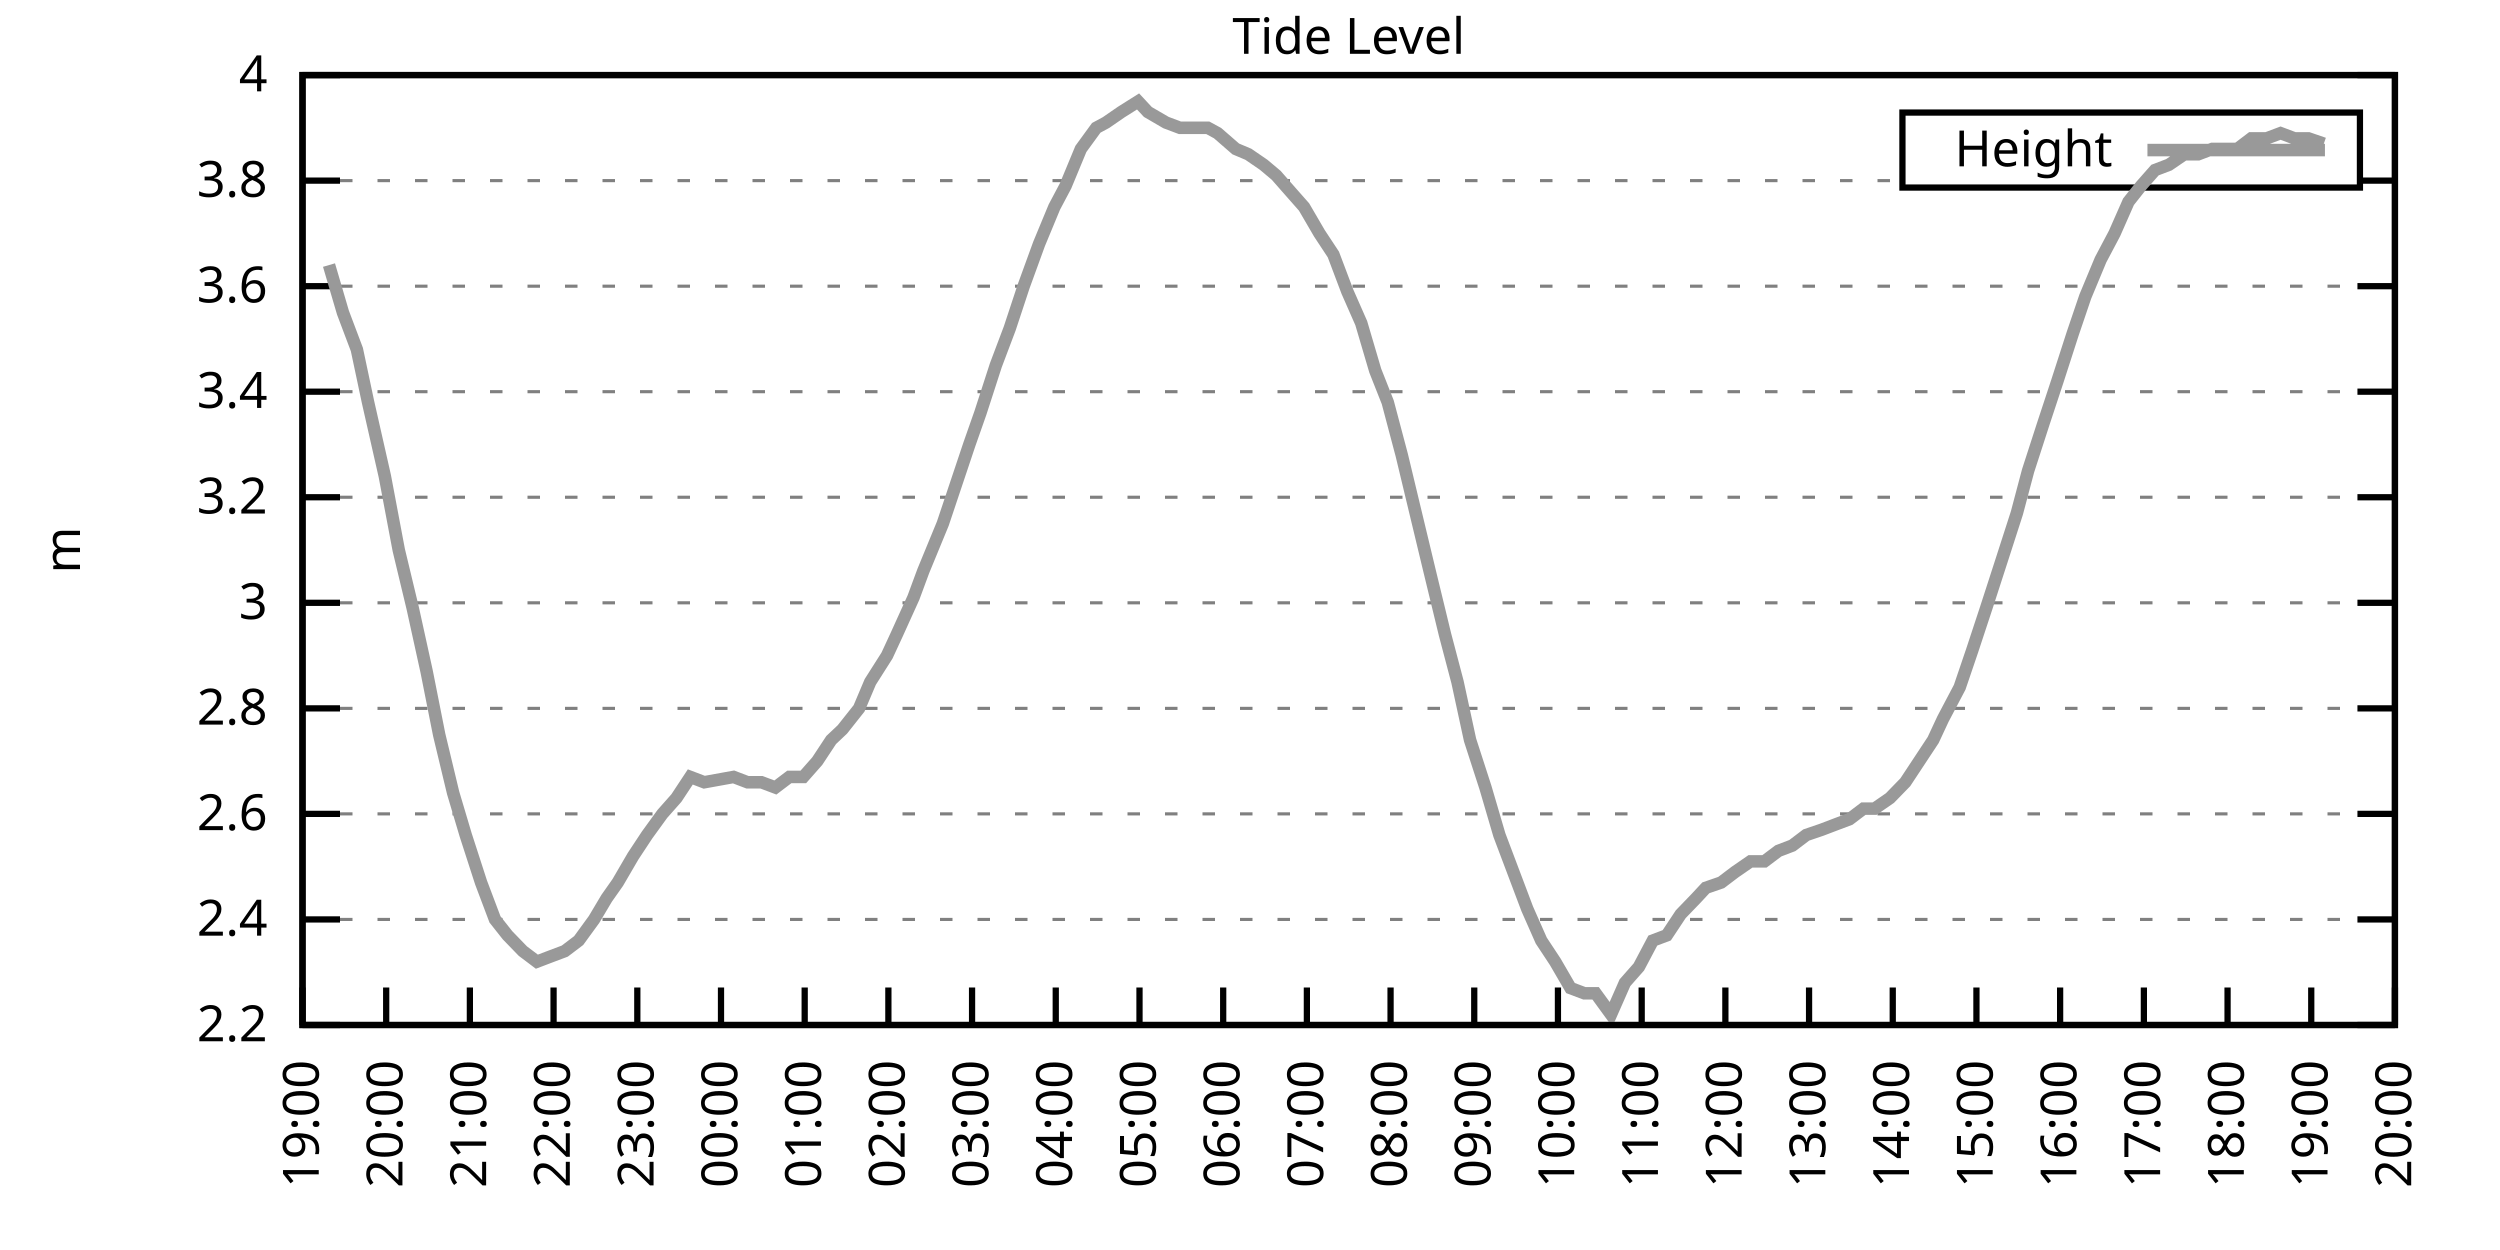
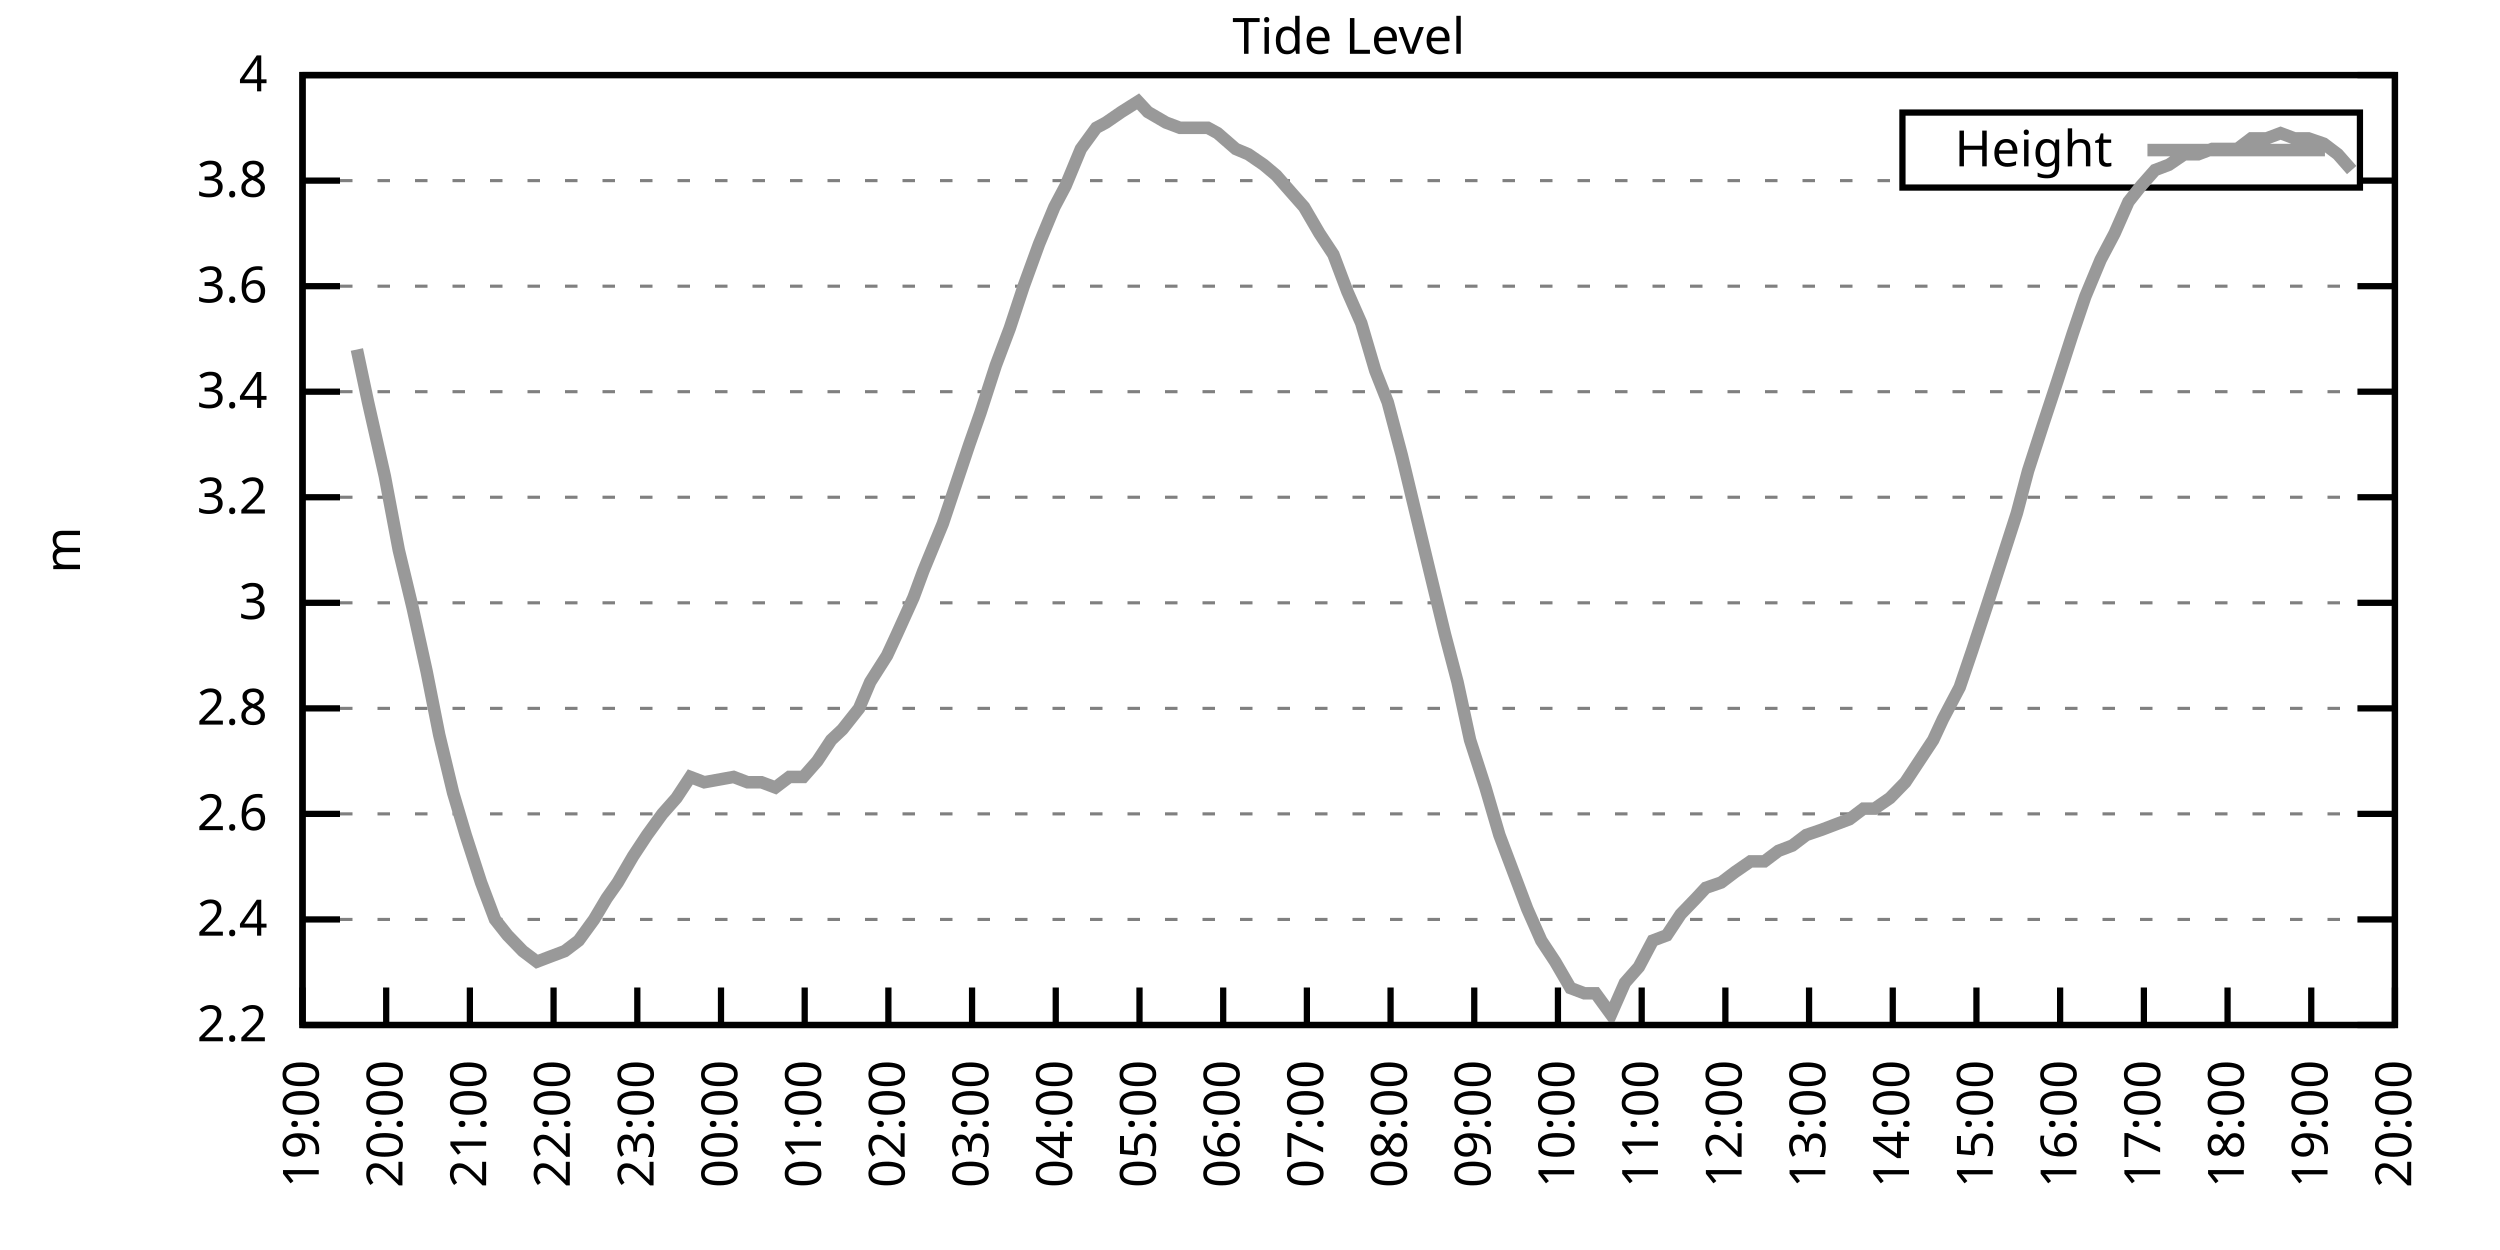
<svg xmlns="http://www.w3.org/2000/svg" xmlns:xlink="http://www.w3.org/1999/xlink" width="400" height="200" viewBox="0 0 400 200">
  <g id="gnuplot_canvas">
    <rect x="0" y="0" width="400" height="200" fill="none" />
    <defs>
      <circle id="gpDot" r="0.5" stroke-width="0.5" stroke="currentColor" />
      <path id="gpPt0" stroke-width="0.333" stroke="currentColor" d="M-1,0 h2 M0,-1 v2" />
      <path id="gpPt1" stroke-width="0.333" stroke="currentColor" d="M-1,-1 L1,1 M1,-1 L-1,1" />
      <path id="gpPt2" stroke-width="0.333" stroke="currentColor" d="M-1,0 L1,0 M0,-1 L0,1 M-1,-1 L1,1 M-1,1 L1,-1" />
      <rect id="gpPt3" stroke-width="0.333" stroke="currentColor" x="-1" y="-1" width="2" height="2" />
      <rect id="gpPt4" stroke-width="0.333" stroke="currentColor" fill="currentColor" x="-1" y="-1" width="2" height="2" />
      <circle id="gpPt5" stroke-width="0.333" stroke="currentColor" cx="0" cy="0" r="1" />
      <use xlink:href="#gpPt5" id="gpPt6" fill="currentColor" stroke="none" />
      <path id="gpPt7" stroke-width="0.333" stroke="currentColor" d="M0,-1.33 L-1.33,0.67 L1.33,0.67 z" />
      <use xlink:href="#gpPt7" id="gpPt8" fill="currentColor" stroke="none" />
      <use xlink:href="#gpPt7" id="gpPt9" stroke="currentColor" transform="rotate(180)" />
      <use xlink:href="#gpPt9" id="gpPt10" fill="currentColor" stroke="none" />
      <use xlink:href="#gpPt3" id="gpPt11" stroke="currentColor" transform="rotate(45)" />
      <use xlink:href="#gpPt11" id="gpPt12" fill="currentColor" stroke="none" />
      <path id="gpPt13" stroke-width="0.333" stroke="currentColor" d="M0,1.330 L1.265,0.411 L0.782,-1.067 L-0.782,-1.076 L-1.265,0.411 z" />
      <use xlink:href="#gpPt13" id="gpPt14" fill="currentColor" stroke="none" />
      <filter id="textbox" filterUnits="objectBoundingBox" x="0" y="0" height="1" width="1">
        <feFlood flood-color="white" flood-opacity="1" result="bgnd" />
        <feComposite in="SourceGraphic" in2="bgnd" operator="atop" />
      </filter>
      <filter id="greybox" filterUnits="objectBoundingBox" x="0" y="0" height="1" width="1">
        <feFlood flood-color="lightgrey" flood-opacity="1" result="grey" />
        <feComposite in="SourceGraphic" in2="grey" operator="atop" />
      </filter>
    </defs>
    <g fill="none" color="white" stroke="currentColor" stroke-width="1.00" stroke-linecap="butt" stroke-linejoin="miter">
</g>
    <g fill="none" color="black" stroke="currentColor" stroke-width="1.00" stroke-linecap="butt" stroke-linejoin="miter">
      <g stroke="none" shape-rendering="crispEdges">
        <polygon fill="rgb(255, 255, 255)" points="48.40,164.00 383.18,164.00 383.18,12.02 48.40,12.02 " />
      </g>
    </g>
    <g fill="none" color="black" stroke="currentColor" stroke-width="1.00" stroke-linecap="butt" stroke-linejoin="miter">
</g>
    <g fill="none" color="black" stroke="black" stroke-width="0.50" stroke-linecap="butt" stroke-linejoin="miter">
</g>
    <g fill="none" color="gray" stroke="currentColor" stroke-width="0.50" stroke-linecap="butt" stroke-linejoin="miter">
      <path stroke="gray" stroke-dasharray="2,4" class="gridline" d="M48.40,164.00 L383.19,164.00  " />
    </g>
    <g fill="none" color="gray" stroke="gray" stroke-width="1.00" stroke-linecap="butt" stroke-linejoin="miter">
</g>
    <g fill="none" color="black" stroke="currentColor" stroke-width="1.00" stroke-linecap="butt" stroke-linejoin="miter">
      <path stroke="black" d="M48.40,164.00 L54.40,164.00 M383.19,164.00 L377.19,164.00  " />
      <g transform="translate(42.80,166.60)" stroke="none" fill="black" font-family="Sans" font-size="8.00" text-anchor="end">
        <text>
          <tspan font-family="Sans"> 2.2</tspan>
        </text>
      </g>
    </g>
    <g fill="none" color="black" stroke="currentColor" stroke-width="1.00" stroke-linecap="butt" stroke-linejoin="miter">
</g>
    <g fill="none" color="black" stroke="black" stroke-width="0.50" stroke-linecap="butt" stroke-linejoin="miter">
</g>
    <g fill="none" color="gray" stroke="currentColor" stroke-width="0.50" stroke-linecap="butt" stroke-linejoin="miter">
      <path stroke="gray" stroke-dasharray="2,4" class="gridline" d="M48.40,147.11 L383.19,147.11  " />
    </g>
    <g fill="none" color="gray" stroke="gray" stroke-width="1.00" stroke-linecap="butt" stroke-linejoin="miter">
</g>
    <g fill="none" color="black" stroke="currentColor" stroke-width="1.00" stroke-linecap="butt" stroke-linejoin="miter">
      <path stroke="black" d="M48.40,147.11 L54.40,147.11 M383.19,147.11 L377.19,147.11  " />
      <g transform="translate(42.80,149.71)" stroke="none" fill="black" font-family="Sans" font-size="8.00" text-anchor="end">
        <text>
          <tspan font-family="Sans"> 2.4</tspan>
        </text>
      </g>
    </g>
    <g fill="none" color="black" stroke="currentColor" stroke-width="1.00" stroke-linecap="butt" stroke-linejoin="miter">
</g>
    <g fill="none" color="black" stroke="black" stroke-width="0.50" stroke-linecap="butt" stroke-linejoin="miter">
</g>
    <g fill="none" color="gray" stroke="currentColor" stroke-width="0.50" stroke-linecap="butt" stroke-linejoin="miter">
      <path stroke="gray" stroke-dasharray="2,4" class="gridline" d="M48.40,130.22 L383.19,130.22  " />
    </g>
    <g fill="none" color="gray" stroke="gray" stroke-width="1.00" stroke-linecap="butt" stroke-linejoin="miter">
</g>
    <g fill="none" color="black" stroke="currentColor" stroke-width="1.00" stroke-linecap="butt" stroke-linejoin="miter">
      <path stroke="black" d="M48.40,130.22 L54.40,130.22 M383.19,130.22 L377.19,130.22  " />
      <g transform="translate(42.80,132.82)" stroke="none" fill="black" font-family="Sans" font-size="8.00" text-anchor="end">
        <text>
          <tspan font-family="Sans"> 2.6</tspan>
        </text>
      </g>
    </g>
    <g fill="none" color="black" stroke="currentColor" stroke-width="1.00" stroke-linecap="butt" stroke-linejoin="miter">
</g>
    <g fill="none" color="black" stroke="black" stroke-width="0.50" stroke-linecap="butt" stroke-linejoin="miter">
</g>
    <g fill="none" color="gray" stroke="currentColor" stroke-width="0.50" stroke-linecap="butt" stroke-linejoin="miter">
      <path stroke="gray" stroke-dasharray="2,4" class="gridline" d="M48.40,113.34 L383.19,113.34  " />
    </g>
    <g fill="none" color="gray" stroke="gray" stroke-width="1.00" stroke-linecap="butt" stroke-linejoin="miter">
</g>
    <g fill="none" color="black" stroke="currentColor" stroke-width="1.00" stroke-linecap="butt" stroke-linejoin="miter">
      <path stroke="black" d="M48.40,113.34 L54.40,113.34 M383.19,113.34 L377.19,113.34  " />
      <g transform="translate(42.80,115.94)" stroke="none" fill="black" font-family="Sans" font-size="8.00" text-anchor="end">
        <text>
          <tspan font-family="Sans"> 2.8</tspan>
        </text>
      </g>
    </g>
    <g fill="none" color="black" stroke="currentColor" stroke-width="1.00" stroke-linecap="butt" stroke-linejoin="miter">
</g>
    <g fill="none" color="black" stroke="black" stroke-width="0.50" stroke-linecap="butt" stroke-linejoin="miter">
</g>
    <g fill="none" color="gray" stroke="currentColor" stroke-width="0.50" stroke-linecap="butt" stroke-linejoin="miter">
      <path stroke="gray" stroke-dasharray="2,4" class="gridline" d="M48.40,96.45 L383.19,96.45  " />
    </g>
    <g fill="none" color="gray" stroke="gray" stroke-width="1.00" stroke-linecap="butt" stroke-linejoin="miter">
</g>
    <g fill="none" color="black" stroke="currentColor" stroke-width="1.00" stroke-linecap="butt" stroke-linejoin="miter">
      <path stroke="black" d="M48.40,96.45 L54.40,96.45 M383.19,96.45 L377.19,96.45  " />
      <g transform="translate(42.80,99.05)" stroke="none" fill="black" font-family="Sans" font-size="8.00" text-anchor="end">
        <text>
          <tspan font-family="Sans"> 3</tspan>
        </text>
      </g>
    </g>
    <g fill="none" color="black" stroke="currentColor" stroke-width="1.00" stroke-linecap="butt" stroke-linejoin="miter">
</g>
    <g fill="none" color="black" stroke="black" stroke-width="0.50" stroke-linecap="butt" stroke-linejoin="miter">
</g>
    <g fill="none" color="gray" stroke="currentColor" stroke-width="0.50" stroke-linecap="butt" stroke-linejoin="miter">
      <path stroke="gray" stroke-dasharray="2,4" class="gridline" d="M48.40,79.56 L383.19,79.56  " />
    </g>
    <g fill="none" color="gray" stroke="gray" stroke-width="1.00" stroke-linecap="butt" stroke-linejoin="miter">
</g>
    <g fill="none" color="black" stroke="currentColor" stroke-width="1.00" stroke-linecap="butt" stroke-linejoin="miter">
      <path stroke="black" d="M48.40,79.56 L54.40,79.56 M383.19,79.56 L377.19,79.56  " />
      <g transform="translate(42.80,82.16)" stroke="none" fill="black" font-family="Sans" font-size="8.00" text-anchor="end">
        <text>
          <tspan font-family="Sans"> 3.2</tspan>
        </text>
      </g>
    </g>
    <g fill="none" color="black" stroke="currentColor" stroke-width="1.00" stroke-linecap="butt" stroke-linejoin="miter">
</g>
    <g fill="none" color="black" stroke="black" stroke-width="0.50" stroke-linecap="butt" stroke-linejoin="miter">
</g>
    <g fill="none" color="gray" stroke="currentColor" stroke-width="0.50" stroke-linecap="butt" stroke-linejoin="miter">
      <path stroke="gray" stroke-dasharray="2,4" class="gridline" d="M48.40,62.67 L383.19,62.67  " />
    </g>
    <g fill="none" color="gray" stroke="gray" stroke-width="1.00" stroke-linecap="butt" stroke-linejoin="miter">
</g>
    <g fill="none" color="black" stroke="currentColor" stroke-width="1.00" stroke-linecap="butt" stroke-linejoin="miter">
      <path stroke="black" d="M48.40,62.67 L54.40,62.67 M383.19,62.67 L377.19,62.67  " />
      <g transform="translate(42.80,65.27)" stroke="none" fill="black" font-family="Sans" font-size="8.00" text-anchor="end">
        <text>
          <tspan font-family="Sans"> 3.4</tspan>
        </text>
      </g>
    </g>
    <g fill="none" color="black" stroke="currentColor" stroke-width="1.00" stroke-linecap="butt" stroke-linejoin="miter">
</g>
    <g fill="none" color="black" stroke="black" stroke-width="0.50" stroke-linecap="butt" stroke-linejoin="miter">
</g>
    <g fill="none" color="gray" stroke="currentColor" stroke-width="0.50" stroke-linecap="butt" stroke-linejoin="miter">
      <path stroke="gray" stroke-dasharray="2,4" class="gridline" d="M48.40,45.79 L383.19,45.79  " />
    </g>
    <g fill="none" color="gray" stroke="gray" stroke-width="1.00" stroke-linecap="butt" stroke-linejoin="miter">
</g>
    <g fill="none" color="black" stroke="currentColor" stroke-width="1.00" stroke-linecap="butt" stroke-linejoin="miter">
      <path stroke="black" d="M48.40,45.79 L54.40,45.79 M383.19,45.79 L377.19,45.79  " />
      <g transform="translate(42.80,48.39)" stroke="none" fill="black" font-family="Sans" font-size="8.00" text-anchor="end">
        <text>
          <tspan font-family="Sans"> 3.6</tspan>
        </text>
      </g>
    </g>
    <g fill="none" color="black" stroke="currentColor" stroke-width="1.00" stroke-linecap="butt" stroke-linejoin="miter">
</g>
    <g fill="none" color="black" stroke="black" stroke-width="0.50" stroke-linecap="butt" stroke-linejoin="miter">
</g>
    <g fill="none" color="gray" stroke="currentColor" stroke-width="0.50" stroke-linecap="butt" stroke-linejoin="miter">
      <path stroke="gray" stroke-dasharray="2,4" class="gridline" d="M48.40,28.90 L304.39,28.90 M377.59,28.90 L383.19,28.90  " />
    </g>
    <g fill="none" color="gray" stroke="gray" stroke-width="1.00" stroke-linecap="butt" stroke-linejoin="miter">
</g>
    <g fill="none" color="black" stroke="currentColor" stroke-width="1.00" stroke-linecap="butt" stroke-linejoin="miter">
      <path stroke="black" d="M48.40,28.90 L54.40,28.90 M383.19,28.90 L377.19,28.90  " />
      <g transform="translate(42.80,31.50)" stroke="none" fill="black" font-family="Sans" font-size="8.00" text-anchor="end">
        <text>
          <tspan font-family="Sans"> 3.8</tspan>
        </text>
      </g>
    </g>
    <g fill="none" color="black" stroke="currentColor" stroke-width="1.00" stroke-linecap="butt" stroke-linejoin="miter">
</g>
    <g fill="none" color="black" stroke="black" stroke-width="0.50" stroke-linecap="butt" stroke-linejoin="miter">
</g>
    <g fill="none" color="gray" stroke="currentColor" stroke-width="0.50" stroke-linecap="butt" stroke-linejoin="miter">
      <path stroke="gray" stroke-dasharray="2,4" class="gridline" d="M48.40,12.01 L383.19,12.01  " />
    </g>
    <g fill="none" color="gray" stroke="gray" stroke-width="1.00" stroke-linecap="butt" stroke-linejoin="miter">
</g>
    <g fill="none" color="black" stroke="currentColor" stroke-width="1.00" stroke-linecap="butt" stroke-linejoin="miter">
      <path stroke="black" d="M48.40,12.01 L54.40,12.01 M383.19,12.01 L377.19,12.01  " />
      <g transform="translate(42.80,14.61)" stroke="none" fill="black" font-family="Sans" font-size="8.00" text-anchor="end">
        <text>
          <tspan font-family="Sans"> 4</tspan>
        </text>
      </g>
    </g>
    <g fill="none" color="black" stroke="currentColor" stroke-width="1.00" stroke-linecap="butt" stroke-linejoin="miter">
      <path stroke="black" d="M48.40,164.00 L48.40,158.00  " />
      <g transform="translate(51.00,169.60) rotate(270.00)" stroke="none" fill="black" font-family="Sans" font-size="8.00" text-anchor="end">
        <text>
          <tspan font-family="Sans">19:00</tspan>
        </text>
      </g>
    </g>
    <g fill="none" color="black" stroke="currentColor" stroke-width="1.00" stroke-linecap="butt" stroke-linejoin="miter">
      <path stroke="black" d="M61.79,164.00 L61.79,158.00  " />
      <g transform="translate(64.39,169.60) rotate(270.00)" stroke="none" fill="black" font-family="Sans" font-size="8.00" text-anchor="end">
        <text>
          <tspan font-family="Sans">20:00</tspan>
        </text>
      </g>
    </g>
    <g fill="none" color="black" stroke="currentColor" stroke-width="1.00" stroke-linecap="butt" stroke-linejoin="miter">
      <path stroke="black" d="M75.18,164.00 L75.18,158.00  " />
      <g transform="translate(77.78,169.60) rotate(270.00)" stroke="none" fill="black" font-family="Sans" font-size="8.00" text-anchor="end">
        <text>
          <tspan font-family="Sans">21:00</tspan>
        </text>
      </g>
    </g>
    <g fill="none" color="black" stroke="currentColor" stroke-width="1.00" stroke-linecap="butt" stroke-linejoin="miter">
      <path stroke="black" d="M88.57,164.00 L88.57,158.00  " />
      <g transform="translate(91.17,169.60) rotate(270.00)" stroke="none" fill="black" font-family="Sans" font-size="8.00" text-anchor="end">
        <text>
          <tspan font-family="Sans">22:00</tspan>
        </text>
      </g>
    </g>
    <g fill="none" color="black" stroke="currentColor" stroke-width="1.00" stroke-linecap="butt" stroke-linejoin="miter">
      <path stroke="black" d="M101.97,164.00 L101.97,158.00  " />
      <g transform="translate(104.57,169.60) rotate(270.00)" stroke="none" fill="black" font-family="Sans" font-size="8.00" text-anchor="end">
        <text>
          <tspan font-family="Sans">23:00</tspan>
        </text>
      </g>
    </g>
    <g fill="none" color="black" stroke="currentColor" stroke-width="1.00" stroke-linecap="butt" stroke-linejoin="miter">
      <path stroke="black" d="M115.36,164.00 L115.36,158.00  " />
      <g transform="translate(117.96,169.60) rotate(270.00)" stroke="none" fill="black" font-family="Sans" font-size="8.00" text-anchor="end">
        <text>
          <tspan font-family="Sans">00:00</tspan>
        </text>
      </g>
    </g>
    <g fill="none" color="black" stroke="currentColor" stroke-width="1.00" stroke-linecap="butt" stroke-linejoin="miter">
      <path stroke="black" d="M128.75,164.00 L128.75,158.00  " />
      <g transform="translate(131.35,169.60) rotate(270.00)" stroke="none" fill="black" font-family="Sans" font-size="8.00" text-anchor="end">
        <text>
          <tspan font-family="Sans">01:00</tspan>
        </text>
      </g>
    </g>
    <g fill="none" color="black" stroke="currentColor" stroke-width="1.00" stroke-linecap="butt" stroke-linejoin="miter">
      <path stroke="black" d="M142.14,164.00 L142.14,158.00  " />
      <g transform="translate(144.74,169.60) rotate(270.00)" stroke="none" fill="black" font-family="Sans" font-size="8.00" text-anchor="end">
        <text>
          <tspan font-family="Sans">02:00</tspan>
        </text>
      </g>
    </g>
    <g fill="none" color="black" stroke="currentColor" stroke-width="1.00" stroke-linecap="butt" stroke-linejoin="miter">
      <path stroke="black" d="M155.53,164.00 L155.53,158.00  " />
      <g transform="translate(158.13,169.60) rotate(270.00)" stroke="none" fill="black" font-family="Sans" font-size="8.00" text-anchor="end">
        <text>
          <tspan font-family="Sans">03:00</tspan>
        </text>
      </g>
    </g>
    <g fill="none" color="black" stroke="currentColor" stroke-width="1.00" stroke-linecap="butt" stroke-linejoin="miter">
      <path stroke="black" d="M168.92,164.00 L168.92,158.00  " />
      <g transform="translate(171.52,169.60) rotate(270.00)" stroke="none" fill="black" font-family="Sans" font-size="8.00" text-anchor="end">
        <text>
          <tspan font-family="Sans">04:00</tspan>
        </text>
      </g>
    </g>
    <g fill="none" color="black" stroke="currentColor" stroke-width="1.00" stroke-linecap="butt" stroke-linejoin="miter">
      <path stroke="black" d="M182.32,164.00 L182.32,158.00  " />
      <g transform="translate(184.92,169.60) rotate(270.00)" stroke="none" fill="black" font-family="Sans" font-size="8.00" text-anchor="end">
        <text>
          <tspan font-family="Sans">05:00</tspan>
        </text>
      </g>
    </g>
    <g fill="none" color="black" stroke="currentColor" stroke-width="1.00" stroke-linecap="butt" stroke-linejoin="miter">
      <path stroke="black" d="M195.71,164.00 L195.71,158.00  " />
      <g transform="translate(198.31,169.60) rotate(270.00)" stroke="none" fill="black" font-family="Sans" font-size="8.00" text-anchor="end">
        <text>
          <tspan font-family="Sans">06:00</tspan>
        </text>
      </g>
    </g>
    <g fill="none" color="black" stroke="currentColor" stroke-width="1.00" stroke-linecap="butt" stroke-linejoin="miter">
      <path stroke="black" d="M209.10,164.00 L209.10,158.00  " />
      <g transform="translate(211.70,169.60) rotate(270.00)" stroke="none" fill="black" font-family="Sans" font-size="8.00" text-anchor="end">
        <text>
          <tspan font-family="Sans">07:00</tspan>
        </text>
      </g>
    </g>
    <g fill="none" color="black" stroke="currentColor" stroke-width="1.00" stroke-linecap="butt" stroke-linejoin="miter">
      <path stroke="black" d="M222.49,164.00 L222.49,158.00  " />
      <g transform="translate(225.09,169.60) rotate(270.00)" stroke="none" fill="black" font-family="Sans" font-size="8.00" text-anchor="end">
        <text>
          <tspan font-family="Sans">08:00</tspan>
        </text>
      </g>
    </g>
    <g fill="none" color="black" stroke="currentColor" stroke-width="1.00" stroke-linecap="butt" stroke-linejoin="miter">
      <path stroke="black" d="M235.88,164.00 L235.88,158.00  " />
      <g transform="translate(238.48,169.60) rotate(270.00)" stroke="none" fill="black" font-family="Sans" font-size="8.00" text-anchor="end">
        <text>
          <tspan font-family="Sans">09:00</tspan>
        </text>
      </g>
    </g>
    <g fill="none" color="black" stroke="currentColor" stroke-width="1.00" stroke-linecap="butt" stroke-linejoin="miter">
      <path stroke="black" d="M249.27,164.00 L249.27,158.00  " />
      <g transform="translate(251.87,169.60) rotate(270.00)" stroke="none" fill="black" font-family="Sans" font-size="8.00" text-anchor="end">
        <text>
          <tspan font-family="Sans">10:00</tspan>
        </text>
      </g>
    </g>
    <g fill="none" color="black" stroke="currentColor" stroke-width="1.00" stroke-linecap="butt" stroke-linejoin="miter">
      <path stroke="black" d="M262.67,164.00 L262.67,158.00  " />
      <g transform="translate(265.27,169.60) rotate(270.00)" stroke="none" fill="black" font-family="Sans" font-size="8.00" text-anchor="end">
        <text>
          <tspan font-family="Sans">11:00</tspan>
        </text>
      </g>
    </g>
    <g fill="none" color="black" stroke="currentColor" stroke-width="1.00" stroke-linecap="butt" stroke-linejoin="miter">
      <path stroke="black" d="M276.06,164.00 L276.06,158.00  " />
      <g transform="translate(278.66,169.60) rotate(270.00)" stroke="none" fill="black" font-family="Sans" font-size="8.00" text-anchor="end">
        <text>
          <tspan font-family="Sans">12:00</tspan>
        </text>
      </g>
    </g>
    <g fill="none" color="black" stroke="currentColor" stroke-width="1.00" stroke-linecap="butt" stroke-linejoin="miter">
      <path stroke="black" d="M289.45,164.00 L289.45,158.00  " />
      <g transform="translate(292.05,169.60) rotate(270.00)" stroke="none" fill="black" font-family="Sans" font-size="8.00" text-anchor="end">
        <text>
          <tspan font-family="Sans">13:00</tspan>
        </text>
      </g>
    </g>
    <g fill="none" color="black" stroke="currentColor" stroke-width="1.00" stroke-linecap="butt" stroke-linejoin="miter">
      <path stroke="black" d="M302.84,164.00 L302.84,158.00  " />
      <g transform="translate(305.44,169.60) rotate(270.00)" stroke="none" fill="black" font-family="Sans" font-size="8.00" text-anchor="end">
        <text>
          <tspan font-family="Sans">14:00</tspan>
        </text>
      </g>
    </g>
    <g fill="none" color="black" stroke="currentColor" stroke-width="1.00" stroke-linecap="butt" stroke-linejoin="miter">
      <path stroke="black" d="M316.23,164.00 L316.23,158.00  " />
      <g transform="translate(318.83,169.60) rotate(270.00)" stroke="none" fill="black" font-family="Sans" font-size="8.00" text-anchor="end">
        <text>
          <tspan font-family="Sans">15:00</tspan>
        </text>
      </g>
    </g>
    <g fill="none" color="black" stroke="currentColor" stroke-width="1.00" stroke-linecap="butt" stroke-linejoin="miter">
      <path stroke="black" d="M329.62,164.00 L329.62,158.00  " />
      <g transform="translate(332.22,169.60) rotate(270.00)" stroke="none" fill="black" font-family="Sans" font-size="8.00" text-anchor="end">
        <text>
          <tspan font-family="Sans">16:00</tspan>
        </text>
      </g>
    </g>
    <g fill="none" color="black" stroke="currentColor" stroke-width="1.00" stroke-linecap="butt" stroke-linejoin="miter">
      <path stroke="black" d="M343.02,164.00 L343.02,158.00  " />
      <g transform="translate(345.62,169.60) rotate(270.00)" stroke="none" fill="black" font-family="Sans" font-size="8.00" text-anchor="end">
        <text>
          <tspan font-family="Sans">17:00</tspan>
        </text>
      </g>
    </g>
    <g fill="none" color="black" stroke="currentColor" stroke-width="1.00" stroke-linecap="butt" stroke-linejoin="miter">
      <path stroke="black" d="M356.41,164.00 L356.41,158.00  " />
      <g transform="translate(359.01,169.60) rotate(270.00)" stroke="none" fill="black" font-family="Sans" font-size="8.00" text-anchor="end">
        <text>
          <tspan font-family="Sans">18:00</tspan>
        </text>
      </g>
    </g>
    <g fill="none" color="black" stroke="currentColor" stroke-width="1.00" stroke-linecap="butt" stroke-linejoin="miter">
      <path stroke="black" d="M369.80,164.00 L369.80,158.00  " />
      <g transform="translate(372.40,169.60) rotate(270.00)" stroke="none" fill="black" font-family="Sans" font-size="8.00" text-anchor="end">
        <text>
          <tspan font-family="Sans">19:00</tspan>
        </text>
      </g>
    </g>
    <g fill="none" color="black" stroke="currentColor" stroke-width="1.00" stroke-linecap="butt" stroke-linejoin="miter">
      <path stroke="black" d="M383.19,164.00 L383.19,158.00  " />
      <g transform="translate(385.79,169.60) rotate(270.00)" stroke="none" fill="black" font-family="Sans" font-size="8.00" text-anchor="end">
        <text>
          <tspan font-family="Sans">20:00</tspan>
        </text>
      </g>
    </g>
    <g fill="none" color="black" stroke="currentColor" stroke-width="1.00" stroke-linecap="butt" stroke-linejoin="miter">
</g>
    <g fill="none" color="black" stroke="currentColor" stroke-width="1.00" stroke-linecap="butt" stroke-linejoin="miter">
      <path stroke="black" d="M48.40,12.01 L48.40,164.00 L383.19,164.00 L383.19,12.01 L48.40,12.01 Z  " />
    </g>
    <g fill="none" color="black" stroke="currentColor" stroke-width="1.00" stroke-linecap="butt" stroke-linejoin="miter">
</g>
    <g fill="none" color="black" stroke="currentColor" stroke-width="1.00" stroke-linecap="butt" stroke-linejoin="miter">
      <path stroke="black" d="M304.39,30.01 L304.39,18.01 L377.59,18.01 L377.59,30.01 L304.39,30.01 Z  " />
    </g>
    <g id="Tide_level_plot_1">
      <g fill="none" color="white" stroke="black" stroke-width="2.00" stroke-linecap="butt" stroke-linejoin="miter">
</g>
      <g fill="none" color="black" stroke="currentColor" stroke-width="2.00" stroke-linecap="butt" stroke-linejoin="miter">
        <g transform="translate(337.99,26.61)" stroke="none" fill="black" font-family="Sans" font-size="8.00" text-anchor="end">
          <text>
            <tspan font-family="Sans">Height</tspan>
          </text>
        </g>
      </g>
      <g fill="none" color="black" stroke="currentColor" stroke-width="2.00" stroke-linecap="butt" stroke-linejoin="miter">
-         <path stroke="rgb(153, 153, 153)" d="M343.59,24.01 L371.99,24.01 M52.64,42.41 L54.87,50.01 L57.10,55.92 L58.89,64.36 L61.57,76.18 L63.80,88.00   L66.03,97.29 L68.26,107.43 L70.27,117.56 L72.50,126.85 L74.51,133.60 L76.97,141.20 L79.20,147.11 L81.21,149.65   L83.66,152.18 L85.90,153.87 L88.13,153.02 L90.36,152.18 L92.59,150.49 L95.05,147.11 L97.06,143.73 L98.84,141.20   L101.30,136.98 L103.53,133.60 L105.98,130.22 L108.22,127.69 L110.45,124.31 L112.68,125.16 L117.37,124.31 L119.60,125.16   L121.83,125.16 L124.06,126.00 L126.29,124.31 L128.53,124.31 L130.76,121.78 L132.99,118.40 L134.78,116.71 L137.45,113.34   L139.24,109.11 L141.92,104.89 L143.48,101.52 L146.16,95.60 L147.72,91.38 L150.85,83.78 L155.09,71.12 L156.87,66.05   L159.33,58.45 L161.56,52.54 L163.79,45.79 L166.25,39.03 L168.70,33.12 L170.49,29.74 L172.94,23.83 L175.40,20.45   L176.96,19.61 L179.41,17.92 L182.09,16.23 L183.66,17.92 L186.56,19.61 L188.79,20.45 L190.57,20.45 L193.25,20.45   L194.81,21.30 L197.72,23.83 L199.73,24.68 L202.18,26.36 L204.19,28.05 L206.42,30.59 L208.65,33.12 L211.11,37.34   L213.34,40.72 L215.57,46.63 L217.80,51.70 L220.04,59.30 L222.04,64.36 L224.28,72.81 L228.74,91.38 L231.20,101.52   L233.20,109.11 L235.21,118.40 L237.67,126.00 L239.90,133.60 L242.13,139.51 L244.36,145.42 L246.60,150.49 L248.83,153.87   L251.28,158.09 L253.51,158.93 L255.30,158.93 L257.76,162.31 L259.99,157.24 L262.22,154.71 L264.45,150.49 L266.68,149.65   L268.92,146.27 L271.37,143.73 L272.93,142.05 L275.39,141.20 L277.62,139.51 L280.07,137.82 L282.31,137.82 L284.54,136.14   L286.77,135.29 L289.00,133.60 L291.46,132.76 L293.69,131.91 L295.92,131.07 L298.15,129.38 L299.94,129.38 L302.39,127.69   L304.85,125.16 L307.08,121.78 L309.31,118.40 L310.88,115.03 L313.55,109.96 L315.56,104.05 L317.79,97.29 L320.25,89.69   L322.70,82.09 L324.49,75.34 L326.95,67.74 L329.18,60.98 L331.63,53.39 L333.64,47.47 L336.10,41.56 L338.33,37.34   L340.56,32.28 L342.57,29.74 L344.80,27.21 L347.03,26.36 L349.49,24.68 L351.72,24.68 L353.95,23.83 L356.18,23.83   L357.97,23.83 L360.20,22.14 L362.66,22.14 L364.89,21.30 L367.12,22.14 L369.35,22.14 L371.81,22.99  " />
+         <path stroke="rgb(153, 153, 153)" d="M343.59,24.01 L371.99,24.01 M57.10,55.92 L58.89,64.36 L61.57,76.18 L63.80,88.00 L66.03,97.29 L68.26,107.43   L70.27,117.56 L72.50,126.85 L74.51,133.60 L76.97,141.20 L79.20,147.11 L81.21,149.65 L83.66,152.18 L85.90,153.87   L88.13,153.02 L90.36,152.18 L92.59,150.49 L95.05,147.11 L97.06,143.73 L98.84,141.20 L101.30,136.98 L103.53,133.60   L105.98,130.22 L108.22,127.69 L110.45,124.31 L112.68,125.16 L117.37,124.31 L119.60,125.16 L121.83,125.16 L124.06,126.00   L126.29,124.31 L128.53,124.31 L130.76,121.78 L132.99,118.40 L134.78,116.71 L137.45,113.34 L139.24,109.11 L141.92,104.89   L143.48,101.52 L146.16,95.60 L147.72,91.38 L150.85,83.78 L155.09,71.12 L156.87,66.05 L159.33,58.45 L161.56,52.54   L163.79,45.79 L166.25,39.03 L168.70,33.12 L170.49,29.74 L172.94,23.83 L175.40,20.45 L176.96,19.61 L179.41,17.92   L182.09,16.23 L183.66,17.92 L186.56,19.61 L188.79,20.45 L190.57,20.45 L193.25,20.45 L194.81,21.30 L197.72,23.83   L199.73,24.68 L202.18,26.36 L204.19,28.05 L206.42,30.59 L208.65,33.12 L211.11,37.34 L213.34,40.72 L215.57,46.63   L217.80,51.70 L220.04,59.30 L222.04,64.36 L224.28,72.81 L228.74,91.38 L231.20,101.52 L233.20,109.11 L235.21,118.40   L237.67,126.00 L239.90,133.60 L242.13,139.51 L244.36,145.42 L246.60,150.49 L248.83,153.87 L251.28,158.09 L253.51,158.93   L255.30,158.93 L257.76,162.31 L259.99,157.24 L262.22,154.71 L264.45,150.49 L266.68,149.65 L268.92,146.27 L271.37,143.73   L272.93,142.05 L275.39,141.20 L277.62,139.51 L280.07,137.82 L282.31,137.82 L284.54,136.14 L286.77,135.29 L289.00,133.60   L291.46,132.76 L293.69,131.91 L295.92,131.07 L298.15,129.38 L299.94,129.38 L302.39,127.69 L304.85,125.16 L307.08,121.78   L309.31,118.40 L310.88,115.03 L313.55,109.96 L315.56,104.05 L317.79,97.29 L320.25,89.69 L322.70,82.09 L324.49,75.34   L326.95,67.74 L329.18,60.98 L331.63,53.39 L333.64,47.47 L336.10,41.56 L338.33,37.34 L340.56,32.28 L342.57,29.74   L344.80,27.21 L347.03,26.36 L349.49,24.68 L351.72,24.68 L353.95,23.83 L356.18,23.83 L357.97,23.83 L360.20,22.14   L362.66,22.14 L364.89,21.30 L367.12,22.14 L369.35,22.14 L371.81,22.99 L374.04,24.68 L376.27,27.21  " />
      </g>
    </g>
    <g fill="none" color="black" stroke="currentColor" stroke-width="2.00" stroke-linecap="butt" stroke-linejoin="miter">
</g>
    <g fill="none" color="black" stroke="black" stroke-width="1.00" stroke-linecap="butt" stroke-linejoin="miter">
</g>
    <g fill="none" color="black" stroke="currentColor" stroke-width="1.00" stroke-linecap="butt" stroke-linejoin="miter">
      <path stroke="black" d="M48.40,12.01 L48.40,164.00 L383.19,164.00 L383.19,12.01 L48.40,12.01 Z  " />
      <g transform="translate(12.80,88.01) rotate(270.00)" stroke="none" fill="black" font-family="Sans" font-size="8.00" text-anchor="middle">
        <text>
          <tspan font-family="Sans">m</tspan>
        </text>
      </g>
    </g>
    <g fill="none" color="black" stroke="currentColor" stroke-width="1.00" stroke-linecap="butt" stroke-linejoin="miter">
</g>
    <g fill="none" color="black" stroke="currentColor" stroke-width="1.00" stroke-linecap="butt" stroke-linejoin="miter">
      <g transform="translate(215.79,8.61)" stroke="none" fill="black" font-family="Sans" font-size="8.00" text-anchor="middle">
        <text>
          <tspan font-family="Sans">Tide Level</tspan>
        </text>
      </g>
    </g>
    <g fill="none" color="black" stroke="currentColor" stroke-width="1.00" stroke-linecap="butt" stroke-linejoin="miter">
</g>
  </g>
</svg>
